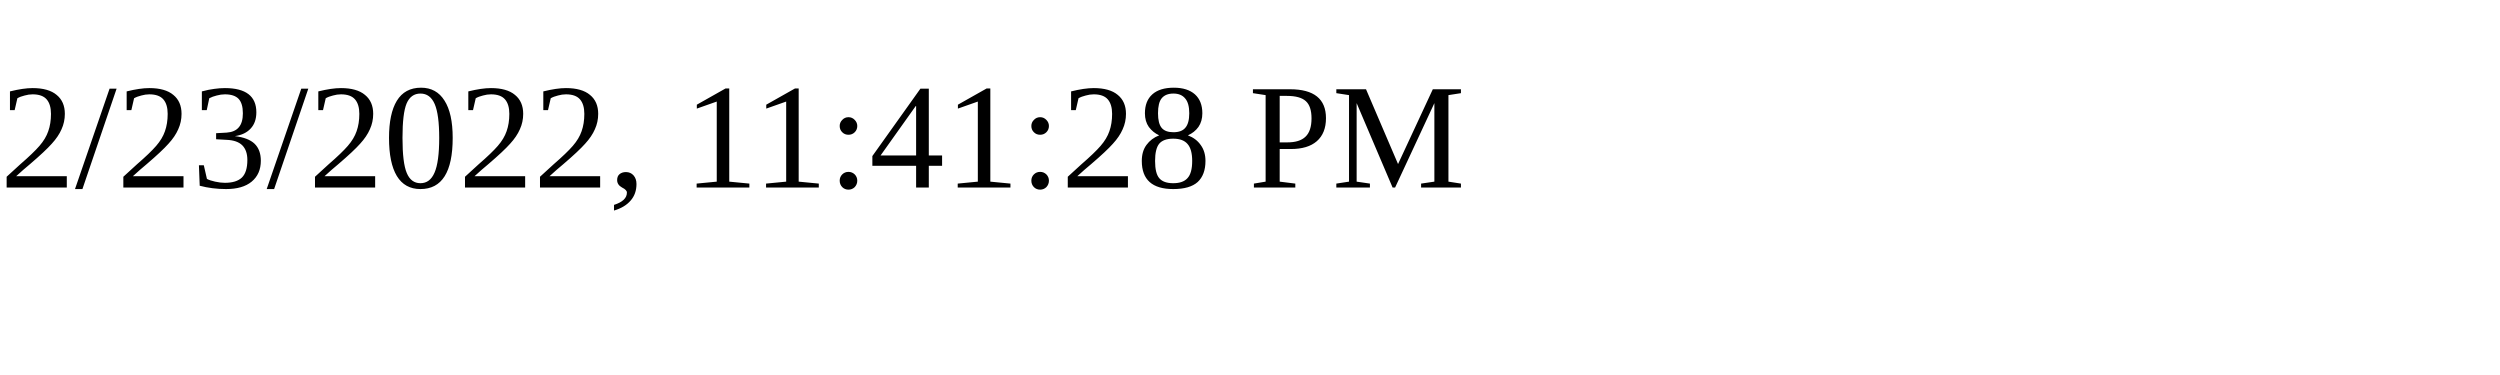
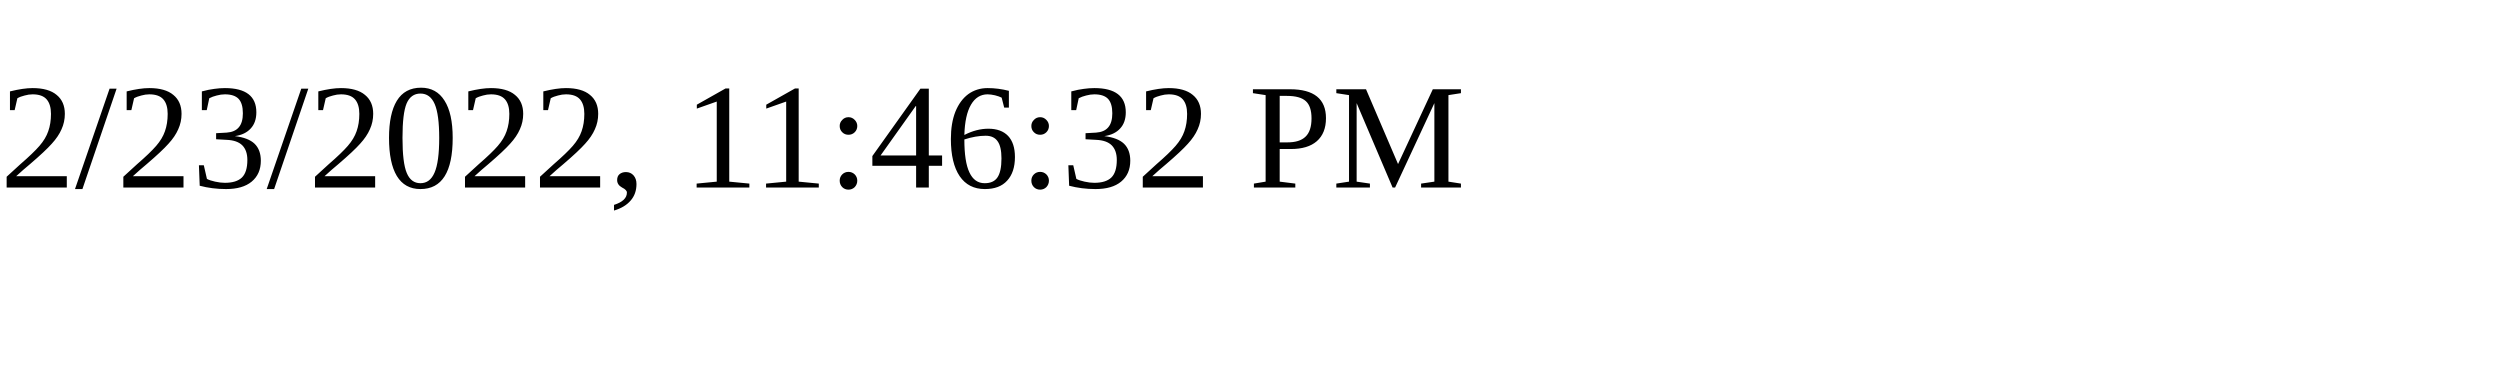
<svg xmlns="http://www.w3.org/2000/svg" height="30" width="200">
-   <text x="0" y="15">2/23/2022, 11:41:28 PM</text>
+   <text x="0" y="15">2/23/2022, 11:46:32 PM</text>
</svg>
